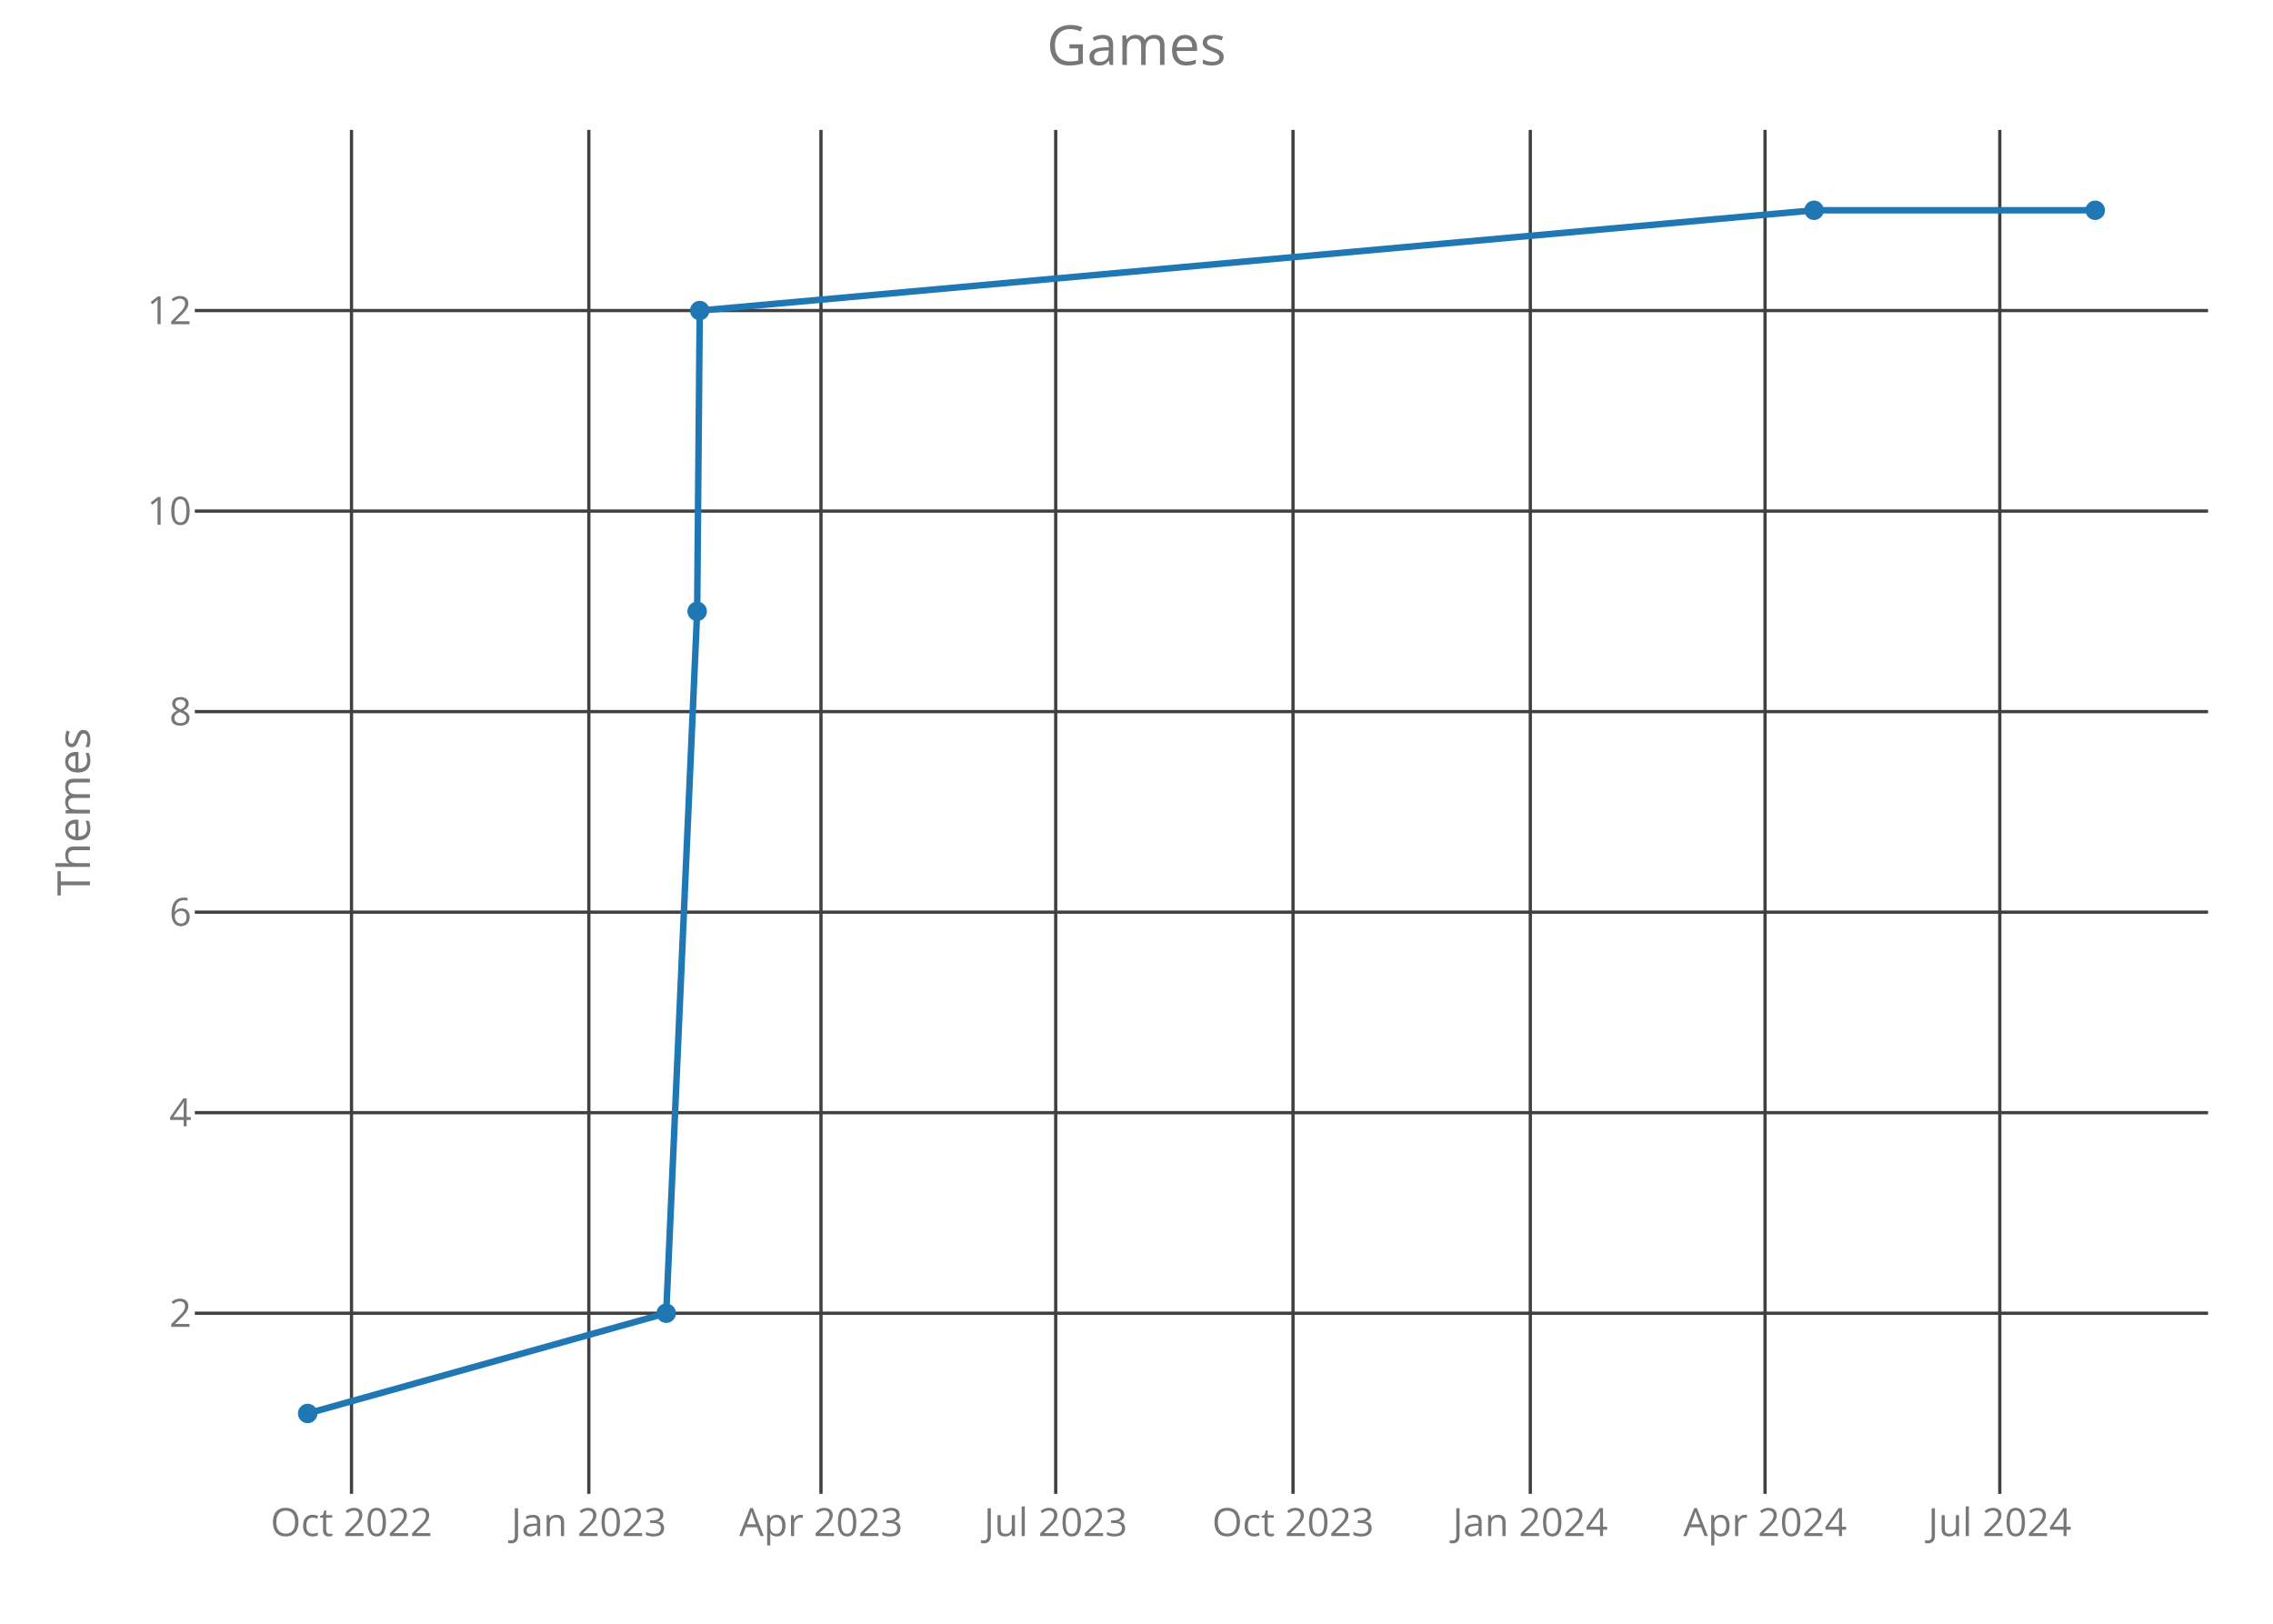
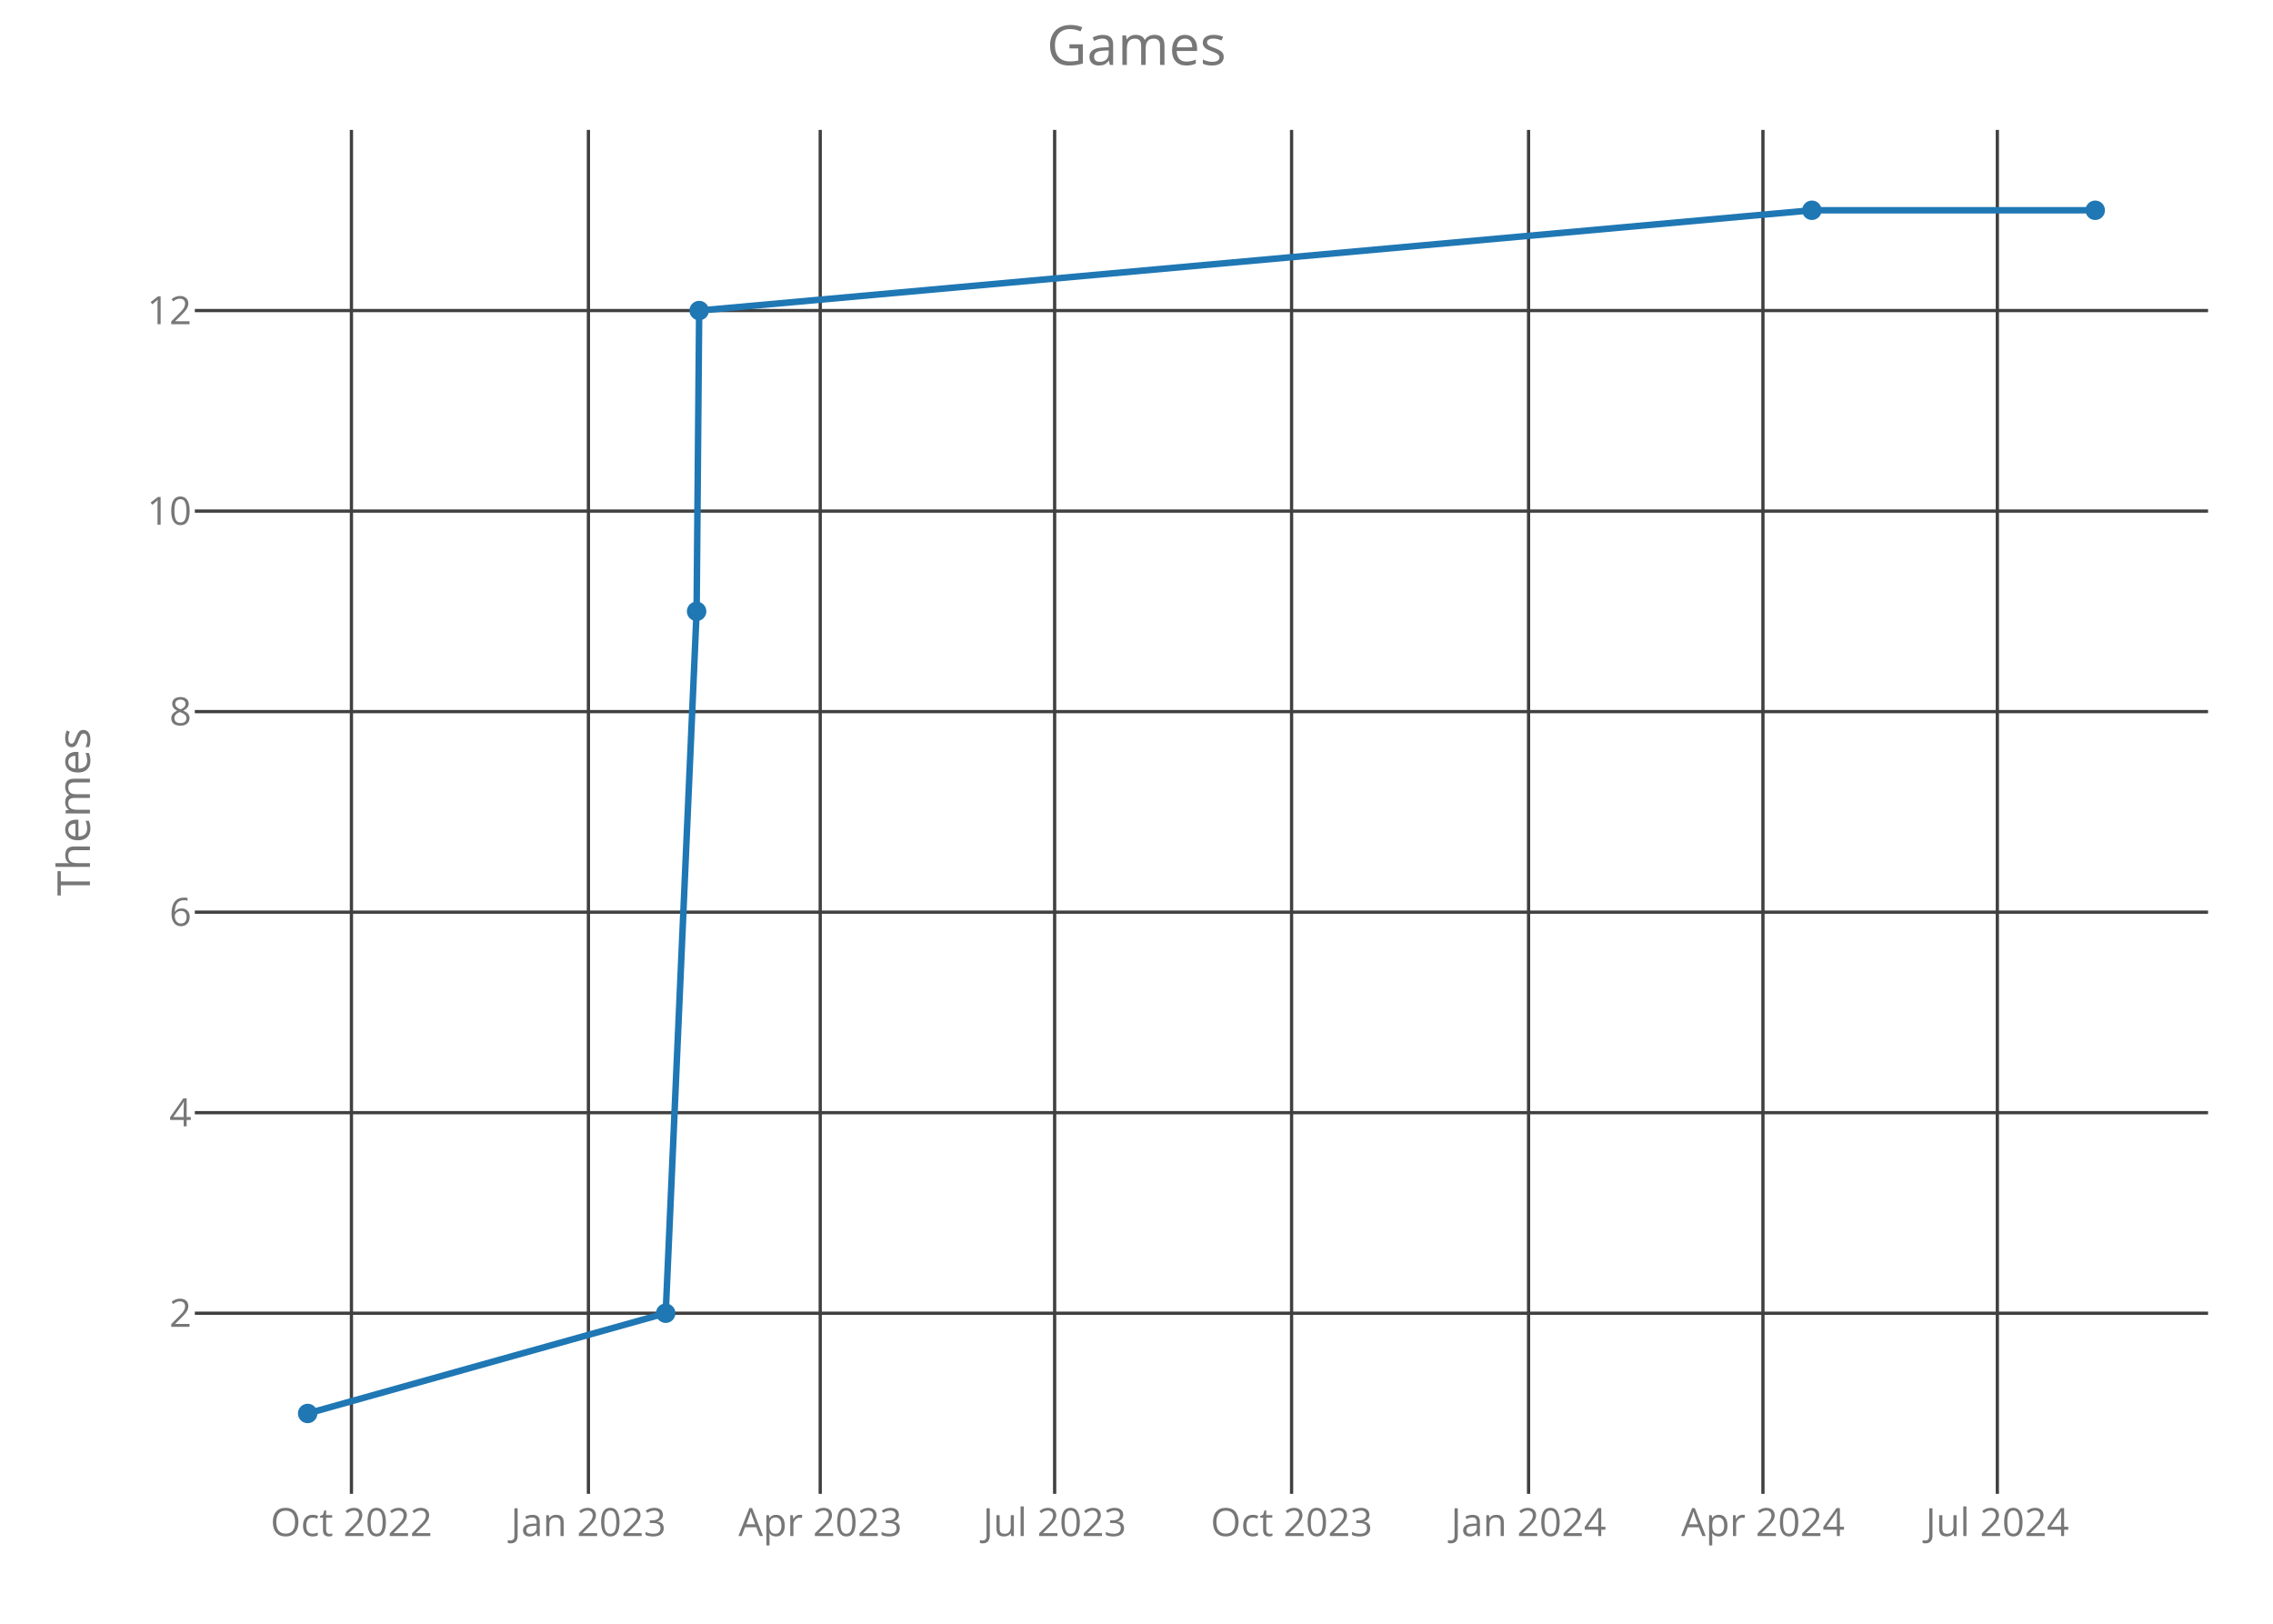
<svg xmlns="http://www.w3.org/2000/svg" class="main-svg" width="700" height="500" style="" viewBox="0 0 700 500">
  <rect x="0" y="0" width="700" height="500" style="fill: rgb(0, 0, 0); fill-opacity: 0;" />
-   <defs id="defs-44b36d">
+   <defs id="defs-a3fb83">
    <g class="clips">
-       <clipPath id="clip44b36dxyplot" class="plotclip">
+       <clipPath id="clipa3fb83xyplot" class="plotclip">
        <rect width="620" height="420" />
      </clipPath>
-       <clipPath class="axesclip" id="clip44b36dx">
+       <clipPath class="axesclip" id="clipa3fb83x">
        <rect x="60" y="0" width="620" height="500" />
      </clipPath>
-       <clipPath class="axesclip" id="clip44b36dy">
+       <clipPath class="axesclip" id="clipa3fb83y">
        <rect x="0" y="40" width="700" height="420" />
      </clipPath>
-       <clipPath class="axesclip" id="clip44b36dxy">
+       <clipPath class="axesclip" id="clipa3fb83xy">
        <rect x="60" y="40" width="620" height="420" />
      </clipPath>
    </g>
    <g class="gradients" />
  </defs>
  <g class="bglayer">
    <rect class="bg" x="60" y="40" width="620" height="420" style="fill: rgb(0, 0, 0); fill-opacity: 0; stroke-width: 0;" />
  </g>
  <g class="layer-below">
    <g class="imagelayer" />
    <g class="shapelayer" />
  </g>
  <g class="cartesianlayer">
    <g class="subplot xy">
      <g class="layer-subplot">
        <g class="shapelayer" />
        <g class="imagelayer" />
      </g>
      <g class="gridlayer">
        <g class="x">
-           <path class="xgrid crisp" transform="translate(108.25,0)" d="M0,40v420" style="stroke: rgb(64, 64, 64); stroke-opacity: 1; stroke-width: 1px;" />
-           <path class="xgrid crisp" transform="translate(181.34,0)" d="M0,40v420" style="stroke: rgb(64, 64, 64); stroke-opacity: 1; stroke-width: 1px;" />
-           <path class="xgrid crisp" transform="translate(252.83,0)" d="M0,40v420" style="stroke: rgb(64, 64, 64); stroke-opacity: 1; stroke-width: 1px;" />
-           <path class="xgrid crisp" transform="translate(325.12,0)" d="M0,40v420" style="stroke: rgb(64, 64, 64); stroke-opacity: 1; stroke-width: 1px;" />
-           <path class="xgrid crisp" transform="translate(398.2,0)" d="M0,40v420" style="stroke: rgb(64, 64, 64); stroke-opacity: 1; stroke-width: 1px;" />
-           <path class="xgrid crisp" transform="translate(471.28,0)" d="M0,40v420" style="stroke: rgb(64, 64, 64); stroke-opacity: 1; stroke-width: 1px;" />
-           <path class="xgrid crisp" transform="translate(543.57,0)" d="M0,40v420" style="stroke: rgb(64, 64, 64); stroke-opacity: 1; stroke-width: 1px;" />
-           <path class="xgrid crisp" transform="translate(615.86,0)" d="M0,40v420" style="stroke: rgb(64, 64, 64); stroke-opacity: 1; stroke-width: 1px;" />
+           <path class="xgrid crisp" transform="translate(108.23,0)" d="M0,40v420" style="stroke: rgb(64, 64, 64); stroke-opacity: 1; stroke-width: 1px;" />
+           <path class="xgrid crisp" transform="translate(181.21,0)" d="M0,40v420" style="stroke: rgb(64, 64, 64); stroke-opacity: 1; stroke-width: 1px;" />
+           <path class="xgrid crisp" transform="translate(252.6,0)" d="M0,40v420" style="stroke: rgb(64, 64, 64); stroke-opacity: 1; stroke-width: 1px;" />
+           <path class="xgrid crisp" transform="translate(324.79,0)" d="M0,40v420" style="stroke: rgb(64, 64, 64); stroke-opacity: 1; stroke-width: 1px;" />
+           <path class="xgrid crisp" transform="translate(397.76,0)" d="M0,40v420" style="stroke: rgb(64, 64, 64); stroke-opacity: 1; stroke-width: 1px;" />
+           <path class="xgrid crisp" transform="translate(470.74,0)" d="M0,40v420" style="stroke: rgb(64, 64, 64); stroke-opacity: 1; stroke-width: 1px;" />
+           <path class="xgrid crisp" transform="translate(542.92,0)" d="M0,40v420" style="stroke: rgb(64, 64, 64); stroke-opacity: 1; stroke-width: 1px;" />
+           <path class="xgrid crisp" transform="translate(615.11,0)" d="M0,40v420" style="stroke: rgb(64, 64, 64); stroke-opacity: 1; stroke-width: 1px;" />
        </g>
        <g class="y">
          <path class="ygrid crisp" transform="translate(0,404.38)" d="M60,0h620" style="stroke: rgb(64, 64, 64); stroke-opacity: 1; stroke-width: 1px;" />
          <path class="ygrid crisp" transform="translate(0,342.63)" d="M60,0h620" style="stroke: rgb(64, 64, 64); stroke-opacity: 1; stroke-width: 1px;" />
          <path class="ygrid crisp" transform="translate(0,280.88)" d="M60,0h620" style="stroke: rgb(64, 64, 64); stroke-opacity: 1; stroke-width: 1px;" />
          <path class="ygrid crisp" transform="translate(0,219.13)" d="M60,0h620" style="stroke: rgb(64, 64, 64); stroke-opacity: 1; stroke-width: 1px;" />
          <path class="ygrid crisp" transform="translate(0,157.38)" d="M60,0h620" style="stroke: rgb(64, 64, 64); stroke-opacity: 1; stroke-width: 1px;" />
          <path class="ygrid crisp" transform="translate(0,95.63)" d="M60,0h620" style="stroke: rgb(64, 64, 64); stroke-opacity: 1; stroke-width: 1px;" />
        </g>
      </g>
      <g class="zerolinelayer" />
      <path class="xlines-below crisp" d="M0,0" style="fill: none;" />
      <path class="ylines-below crisp" d="M0,0" style="fill: none;" />
      <g class="overlines-below" />
      <g class="xaxislayer-below">
        <g class="xtick">
-           <text text-anchor="middle" x="0" y="473" transform="translate(108.25,0)" style="font-family: 'Open Sans'; font-size: 12px; fill: rgb(119, 119, 119); fill-opacity: 1; white-space: pre;">Oct 2022</text>
+           <text text-anchor="middle" x="0" y="473" transform="translate(108.23,0)" style="font-family: 'Open Sans'; font-size: 12px; fill: rgb(119, 119, 119); fill-opacity: 1; white-space: pre;">Oct 2022</text>
        </g>
        <g class="xtick">
-           <text text-anchor="middle" x="0" y="473" transform="translate(181.34,0)" style="font-family: 'Open Sans'; font-size: 12px; fill: rgb(119, 119, 119); fill-opacity: 1; white-space: pre;">Jan 2023</text>
+           <text text-anchor="middle" x="0" y="473" transform="translate(181.21,0)" style="font-family: 'Open Sans'; font-size: 12px; fill: rgb(119, 119, 119); fill-opacity: 1; white-space: pre;">Jan 2023</text>
        </g>
        <g class="xtick">
-           <text text-anchor="middle" x="0" y="473" transform="translate(252.83,0)" style="font-family: 'Open Sans'; font-size: 12px; fill: rgb(119, 119, 119); fill-opacity: 1; white-space: pre;">Apr 2023</text>
+           <text text-anchor="middle" x="0" y="473" transform="translate(252.6,0)" style="font-family: 'Open Sans'; font-size: 12px; fill: rgb(119, 119, 119); fill-opacity: 1; white-space: pre;">Apr 2023</text>
        </g>
        <g class="xtick">
-           <text text-anchor="middle" x="0" y="473" transform="translate(325.12,0)" style="font-family: 'Open Sans'; font-size: 12px; fill: rgb(119, 119, 119); fill-opacity: 1; white-space: pre;">Jul 2023</text>
+           <text text-anchor="middle" x="0" y="473" transform="translate(324.79,0)" style="font-family: 'Open Sans'; font-size: 12px; fill: rgb(119, 119, 119); fill-opacity: 1; white-space: pre;">Jul 2023</text>
        </g>
        <g class="xtick">
-           <text text-anchor="middle" x="0" y="473" transform="translate(398.2,0)" style="font-family: 'Open Sans'; font-size: 12px; fill: rgb(119, 119, 119); fill-opacity: 1; white-space: pre;">Oct 2023</text>
+           <text text-anchor="middle" x="0" y="473" transform="translate(397.76,0)" style="font-family: 'Open Sans'; font-size: 12px; fill: rgb(119, 119, 119); fill-opacity: 1; white-space: pre;">Oct 2023</text>
        </g>
        <g class="xtick">
-           <text text-anchor="middle" x="0" y="473" transform="translate(471.28,0)" style="font-family: 'Open Sans'; font-size: 12px; fill: rgb(119, 119, 119); fill-opacity: 1; white-space: pre;">Jan 2024</text>
+           <text text-anchor="middle" x="0" y="473" transform="translate(470.74,0)" style="font-family: 'Open Sans'; font-size: 12px; fill: rgb(119, 119, 119); fill-opacity: 1; white-space: pre;">Jan 2024</text>
        </g>
        <g class="xtick">
-           <text text-anchor="middle" x="0" y="473" transform="translate(543.57,0)" style="font-family: 'Open Sans'; font-size: 12px; fill: rgb(119, 119, 119); fill-opacity: 1; white-space: pre;">Apr 2024</text>
+           <text text-anchor="middle" x="0" y="473" transform="translate(542.92,0)" style="font-family: 'Open Sans'; font-size: 12px; fill: rgb(119, 119, 119); fill-opacity: 1; white-space: pre;">Apr 2024</text>
        </g>
        <g class="xtick">
-           <text text-anchor="middle" x="0" y="473" transform="translate(615.86,0)" style="font-family: 'Open Sans'; font-size: 12px; fill: rgb(119, 119, 119); fill-opacity: 1; white-space: pre;">Jul 2024</text>
+           <text text-anchor="middle" x="0" y="473" transform="translate(615.11,0)" style="font-family: 'Open Sans'; font-size: 12px; fill: rgb(119, 119, 119); fill-opacity: 1; white-space: pre;">Jul 2024</text>
        </g>
      </g>
      <g class="yaxislayer-below">
        <g class="ytick">
          <text text-anchor="end" x="59" y="4.2" transform="translate(0,404.38)" style="font-family: 'Open Sans'; font-size: 12px; fill: rgb(119, 119, 119); fill-opacity: 1; white-space: pre;">2</text>
        </g>
        <g class="ytick">
          <text text-anchor="end" x="59" y="4.2" transform="translate(0,342.63)" style="font-family: 'Open Sans'; font-size: 12px; fill: rgb(119, 119, 119); fill-opacity: 1; white-space: pre;">4</text>
        </g>
        <g class="ytick">
          <text text-anchor="end" x="59" y="4.2" transform="translate(0,280.88)" style="font-family: 'Open Sans'; font-size: 12px; fill: rgb(119, 119, 119); fill-opacity: 1; white-space: pre;">6</text>
        </g>
        <g class="ytick">
          <text text-anchor="end" x="59" y="4.2" transform="translate(0,219.13)" style="font-family: 'Open Sans'; font-size: 12px; fill: rgb(119, 119, 119); fill-opacity: 1; white-space: pre;">8</text>
        </g>
        <g class="ytick">
          <text text-anchor="end" x="59" y="4.2" transform="translate(0,157.38)" style="font-family: 'Open Sans'; font-size: 12px; fill: rgb(119, 119, 119); fill-opacity: 1; white-space: pre;">10</text>
        </g>
        <g class="ytick">
          <text text-anchor="end" x="59" y="4.2" transform="translate(0,95.63)" style="font-family: 'Open Sans'; font-size: 12px; fill: rgb(119, 119, 119); fill-opacity: 1; white-space: pre;">12</text>
        </g>
      </g>
      <g class="overaxes-below" />
-       <g class="plot" transform="translate(60,40)" clip-path="url('#clip44b36dxyplot')">
+       <g class="plot" transform="translate(60,40)" clip-path="url('#clipa3fb83xyplot')">
        <g class="scatterlayer mlayer">
-           <g class="trace scatter trace513d3a" style="stroke-miterlimit: 2; opacity: 1;">
+           <g class="trace scatter trace5190da" style="stroke-miterlimit: 2; opacity: 1;">
            <g class="fills" />
            <g class="errorbars" />
            <g class="lines">
-               <path class="js-line" d="M34.75,395.25L145.17,364.38L154.7,148.25L155.49,55.63L498.66,24.75L585.25,24.75" style="vector-effect: non-scaling-stroke; fill: none; stroke: rgb(31, 119, 180); stroke-opacity: 1; stroke-width: 2px; opacity: 1;" />
+               <path class="js-line" d="M34.75,395.25L145.01,364.38L154.53,148.25L155.32,55.63L497.99,24.75L585.25,24.75" style="vector-effect: non-scaling-stroke; fill: none; stroke: rgb(31, 119, 180); stroke-opacity: 1; stroke-width: 2px; opacity: 1;" />
            </g>
            <g class="points">
              <path class="point" transform="translate(34.75,395.25)" d="M3,0A3,3 0 1,1 0,-3A3,3 0 0,1 3,0Z" style="opacity: 1; stroke-width: 0px; fill: rgb(31, 119, 180); fill-opacity: 1;" />
-               <path class="point" transform="translate(145.17,364.38)" d="M3,0A3,3 0 1,1 0,-3A3,3 0 0,1 3,0Z" style="opacity: 1; stroke-width: 0px; fill: rgb(31, 119, 180); fill-opacity: 1;" />
-               <path class="point" transform="translate(154.7,148.25)" d="M3,0A3,3 0 1,1 0,-3A3,3 0 0,1 3,0Z" style="opacity: 1; stroke-width: 0px; fill: rgb(31, 119, 180); fill-opacity: 1;" />
-               <path class="point" transform="translate(155.49,55.63)" d="M3,0A3,3 0 1,1 0,-3A3,3 0 0,1 3,0Z" style="opacity: 1; stroke-width: 0px; fill: rgb(31, 119, 180); fill-opacity: 1;" />
-               <path class="point" transform="translate(498.66,24.75)" d="M3,0A3,3 0 1,1 0,-3A3,3 0 0,1 3,0Z" style="opacity: 1; stroke-width: 0px; fill: rgb(31, 119, 180); fill-opacity: 1;" />
+               <path class="point" transform="translate(145.01,364.38)" d="M3,0A3,3 0 1,1 0,-3A3,3 0 0,1 3,0Z" style="opacity: 1; stroke-width: 0px; fill: rgb(31, 119, 180); fill-opacity: 1;" />
+               <path class="point" transform="translate(154.53,148.25)" d="M3,0A3,3 0 1,1 0,-3A3,3 0 0,1 3,0Z" style="opacity: 1; stroke-width: 0px; fill: rgb(31, 119, 180); fill-opacity: 1;" />
+               <path class="point" transform="translate(155.32,55.63)" d="M3,0A3,3 0 1,1 0,-3A3,3 0 0,1 3,0Z" style="opacity: 1; stroke-width: 0px; fill: rgb(31, 119, 180); fill-opacity: 1;" />
+               <path class="point" transform="translate(497.99,24.75)" d="M3,0A3,3 0 1,1 0,-3A3,3 0 0,1 3,0Z" style="opacity: 1; stroke-width: 0px; fill: rgb(31, 119, 180); fill-opacity: 1;" />
              <path class="point" transform="translate(585.25,24.75)" d="M3,0A3,3 0 1,1 0,-3A3,3 0 0,1 3,0Z" style="opacity: 1; stroke-width: 0px; fill: rgb(31, 119, 180); fill-opacity: 1;" />
            </g>
            <g class="text" />
          </g>
        </g>
      </g>
      <g class="overplot" />
      <path class="xlines-above" />
      <path class="ylines-above" />
      <g class="overlines-above" />
      <g class="xaxislayer-above" />
      <g class="yaxislayer-above" />
      <g class="overaxes-above" />
    </g>
  </g>
  <g class="polarlayer" />
  <g class="ternarylayer" />
  <g class="geolayer" />
  <g class="funnelarealayer" />
  <g class="pielayer" />
  <g class="treemaplayer" />
  <g class="sunburstlayer" />
  <g class="glimages" />
-   <defs id="topdefs-44b36d">
+   <defs id="topdefs-a3fb83">
    <g class="clips" />
  </defs>
  <g class="layer-above">
    <g class="imagelayer" />
    <g class="shapelayer" />
  </g>
  <g class="infolayer">
    <g class="g-gtitle">
      <text class="gtitle" x="350" y="20" text-anchor="middle" dy="0em" style="font-family: 'Open Sans'; font-size: 17px; fill: rgb(119, 119, 119); opacity: 1; font-weight: normal; white-space: pre;">Games</text>
    </g>
    <g class="g-xtitle" />
    <g class="g-ytitle">
      <text class="ytitle" transform="rotate(-90,27.7,250)" x="27.7" y="250" text-anchor="middle" style="font-family: 'Open Sans'; font-size: 14px; fill: rgb(119, 119, 119); opacity: 1; font-weight: normal; white-space: pre;">Themes</text>
    </g>
  </g>
</svg>
